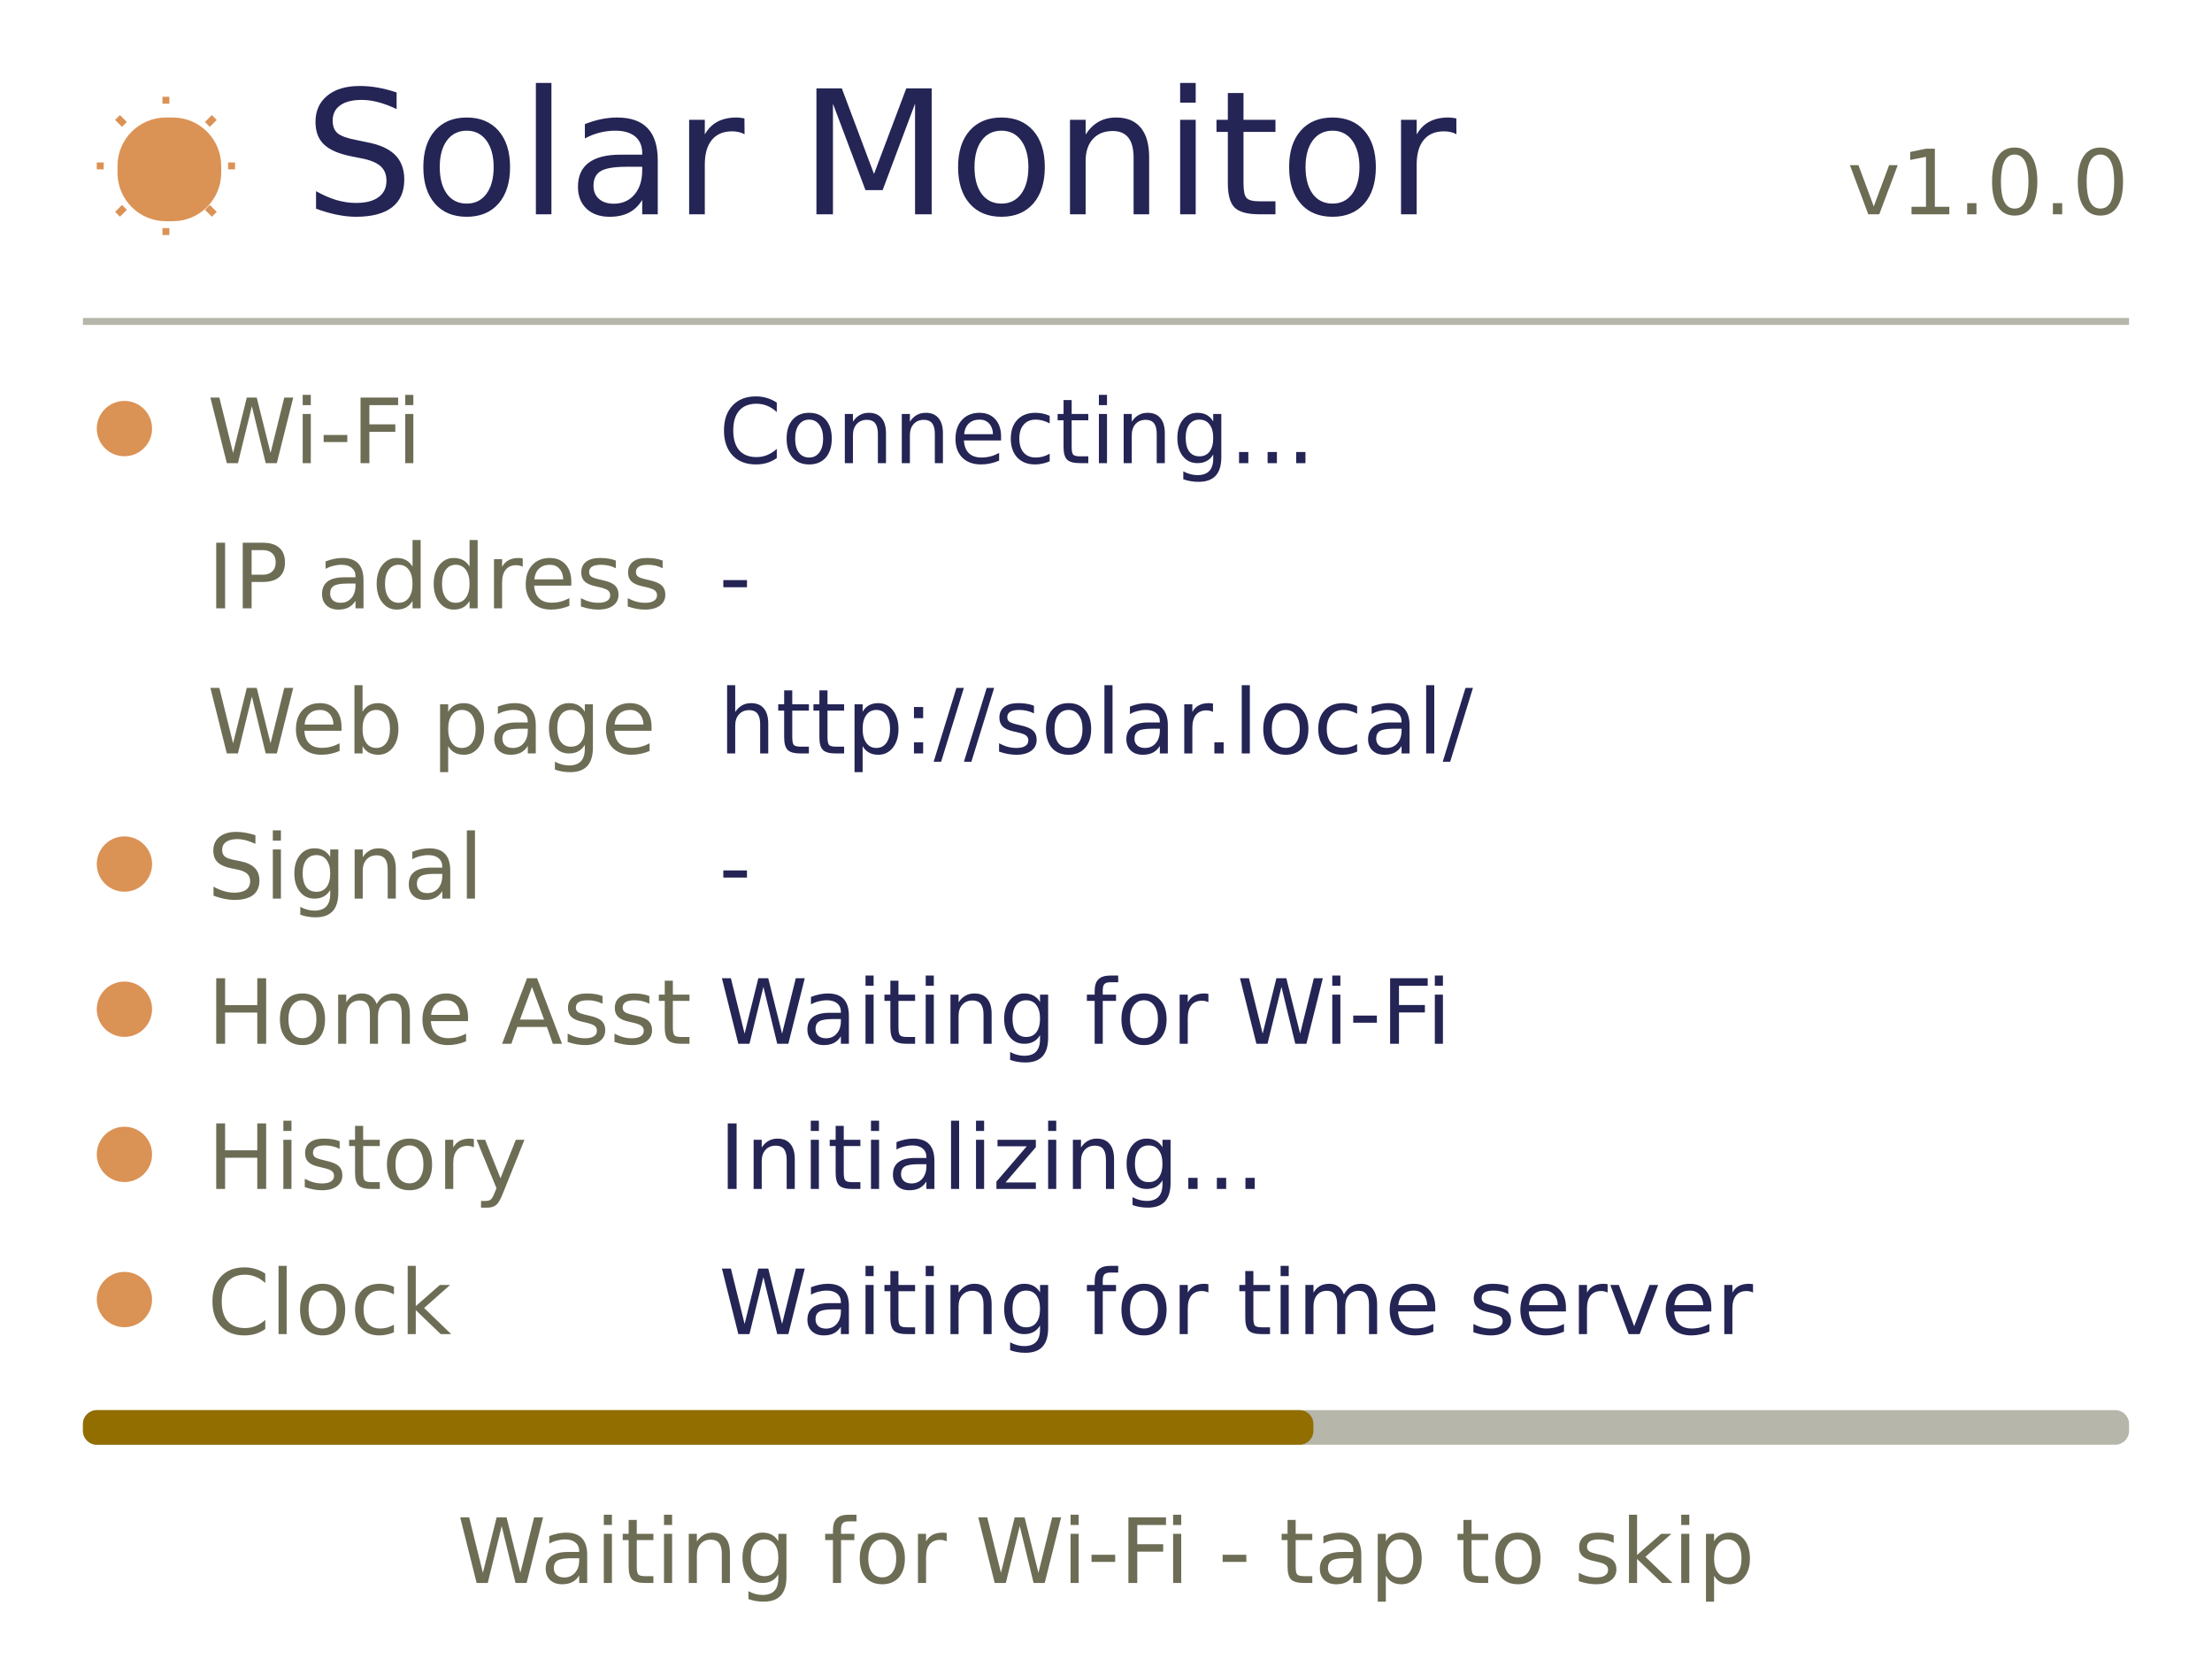
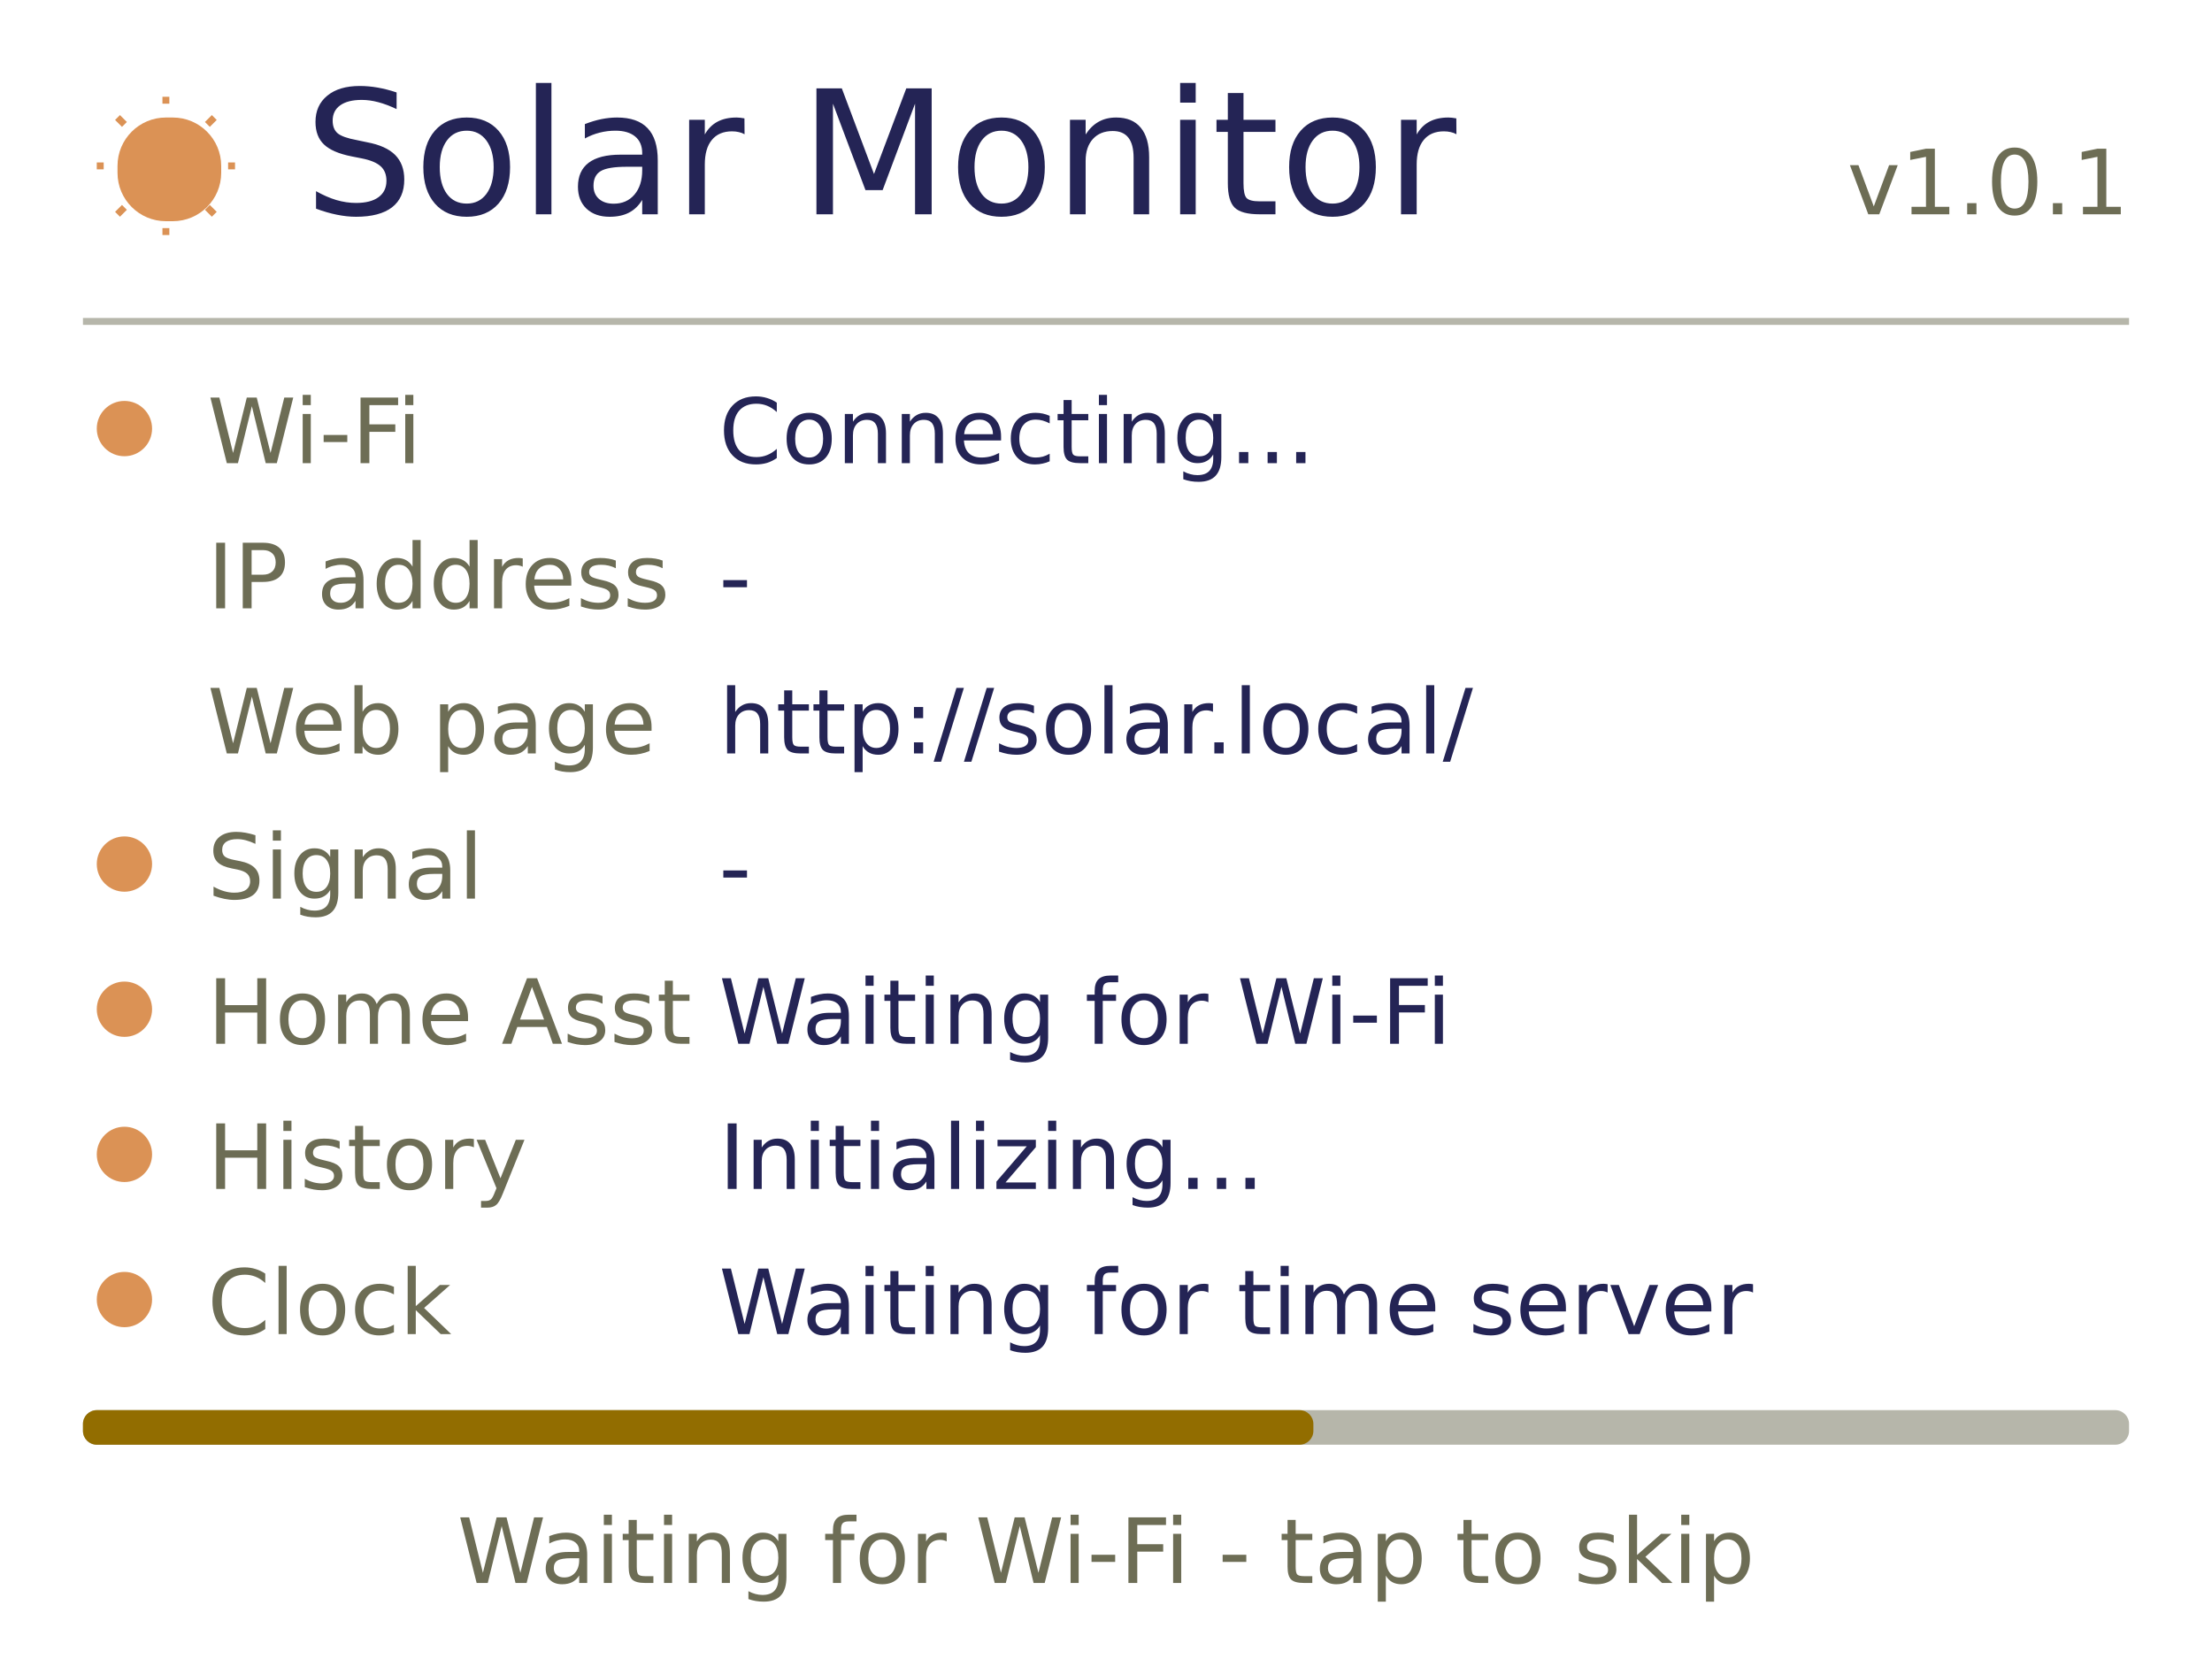
<svg xmlns="http://www.w3.org/2000/svg" width="960" height="720" viewBox="0 0 320 240">
  <style>text{font-family:DejaVu Sans,sans-serif}</style>
  <rect x="0" y="0" width="320" height="240" rx="0" fill="#ffffff" />
  <rect x="17" y="17" width="15" height="15" rx="7" fill="#db9255" />
  <path d="M24 15 L24 14" fill="none" stroke="#db9255" />
  <path d="M24 33 L24 34" fill="none" stroke="#db9255" />
  <path d="M15 24 L14 24" fill="none" stroke="#db9255" />
  <path d="M33 24 L34 24" fill="none" stroke="#db9255" />
  <path d="M18 18 L17 17" fill="none" stroke="#db9255" />
  <path d="M30 18 L31 17" fill="none" stroke="#db9255" />
  <path d="M18 30 L17 31" fill="none" stroke="#db9255" />
  <path d="M30 30 L31 31" fill="none" stroke="#db9255" />
  <text x="44" y="31" font-size="25" text-anchor="start" fill="#242455">Solar Monitor</text>
-   <text x="308" y="31" font-size="13" text-anchor="end" fill="#6d6d55">v1.0.0</text>
+   <text x="308" y="31" font-size="13" text-anchor="end" fill="#6d6d55">v1.0.1</text>
  <rect x="12" y="46" width="296" height="1" rx="0" fill="#b6b6aa" />
  <rect x="14" y="58" width="8" height="8" rx="4" fill="#db9255" />
  <text x="30" y="67" font-size="13" text-anchor="start" fill="#6d6d55">Wi-Fi</text>
  <text x="104" y="67" font-size="13" text-anchor="start" fill="#242455">Connecting...</text>
  <text x="30" y="88" font-size="13" text-anchor="start" fill="#6d6d55">IP address</text>
  <text x="104" y="88" font-size="13" text-anchor="start" fill="#242455">-</text>
  <text x="30" y="109" font-size="13" text-anchor="start" fill="#6d6d55">Web page</text>
  <text x="104" y="109" font-size="13" text-anchor="start" fill="#242455">http://solar.local/</text>
  <rect x="14" y="121" width="8" height="8" rx="4" fill="#db9255" />
  <text x="30" y="130" font-size="13" text-anchor="start" fill="#6d6d55">Signal</text>
  <text x="104" y="130" font-size="13" text-anchor="start" fill="#242455">-</text>
  <rect x="14" y="142" width="8" height="8" rx="4" fill="#db9255" />
  <text x="30" y="151" font-size="13" text-anchor="start" fill="#6d6d55">Home Asst</text>
  <text x="104" y="151" font-size="13" text-anchor="start" fill="#242455">Waiting for Wi-Fi</text>
  <rect x="14" y="163" width="8" height="8" rx="4" fill="#db9255" />
  <text x="30" y="172" font-size="13" text-anchor="start" fill="#6d6d55">History</text>
  <text x="104" y="172" font-size="13" text-anchor="start" fill="#242455">Initializing...</text>
  <rect x="14" y="184" width="8" height="8" rx="4" fill="#db9255" />
  <text x="30" y="193" font-size="13" text-anchor="start" fill="#6d6d55">Clock</text>
  <text x="104" y="193" font-size="13" text-anchor="start" fill="#242455">Waiting for time server</text>
  <rect x="12" y="204" width="296" height="5" rx="2" fill="#b6b6aa" />
  <rect x="12" y="204" width="178" height="5" rx="2" fill="#926d00" />
  <text x="160" y="229" font-size="13" text-anchor="middle" fill="#6d6d55">Waiting for Wi-Fi - tap to skip</text>
</svg>
